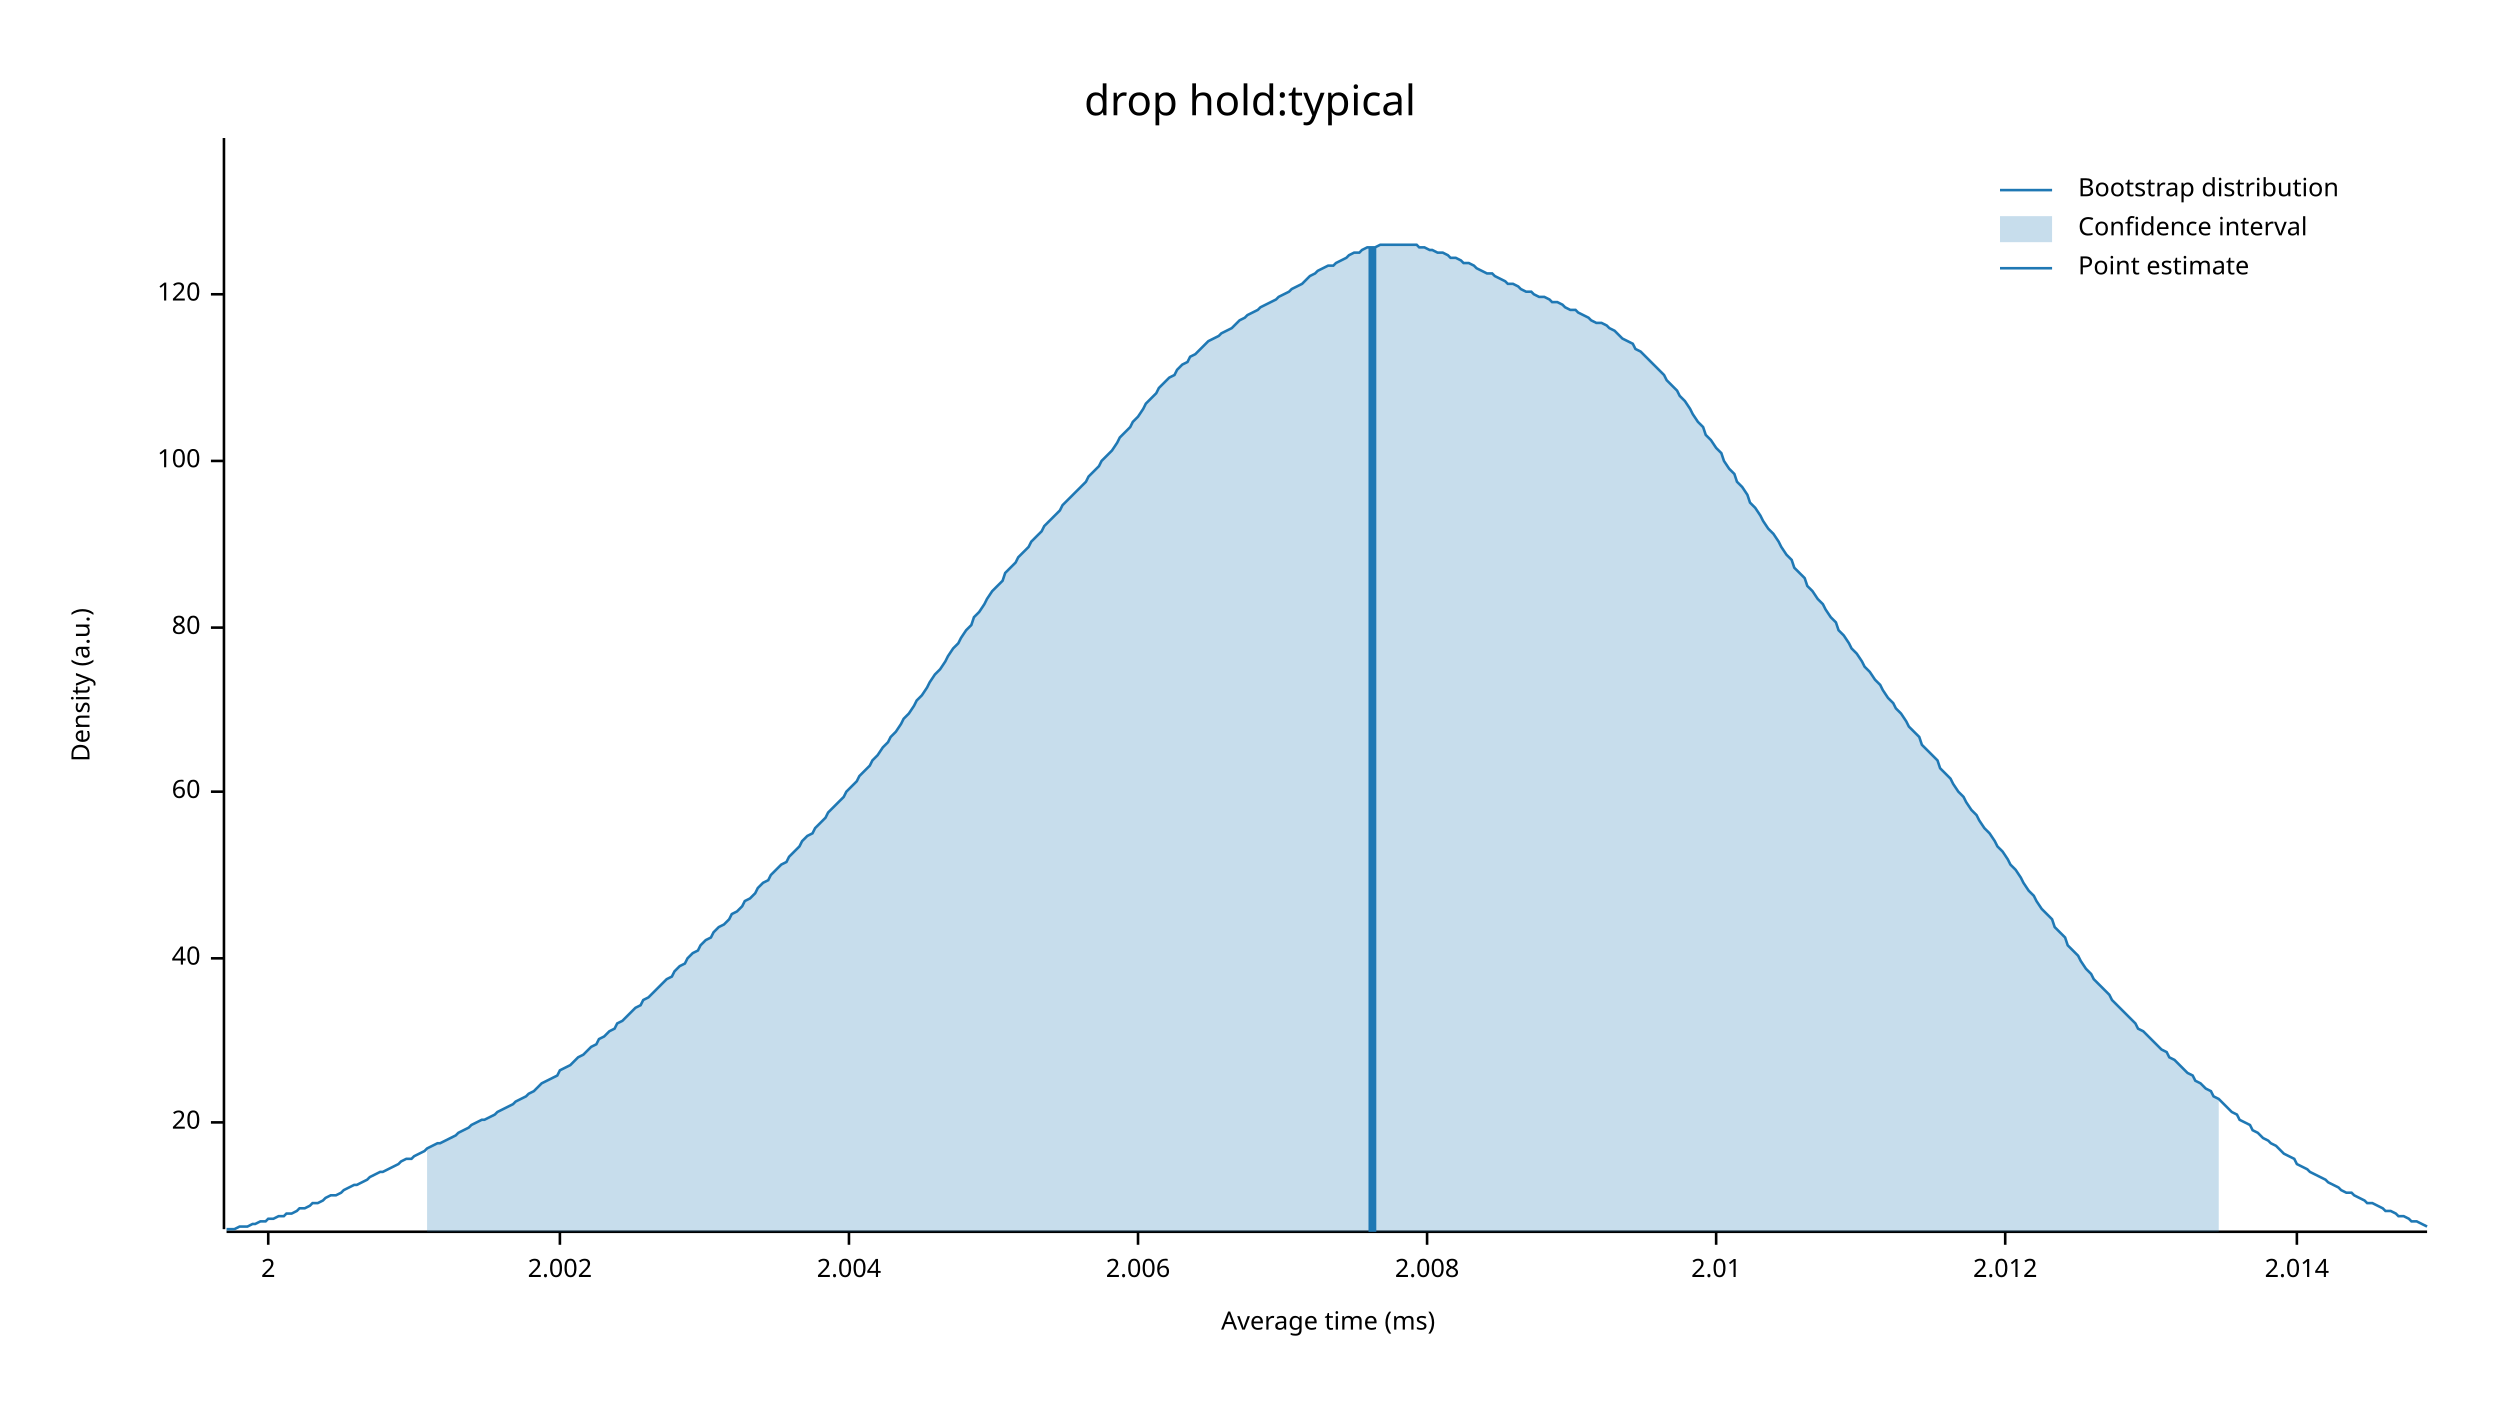
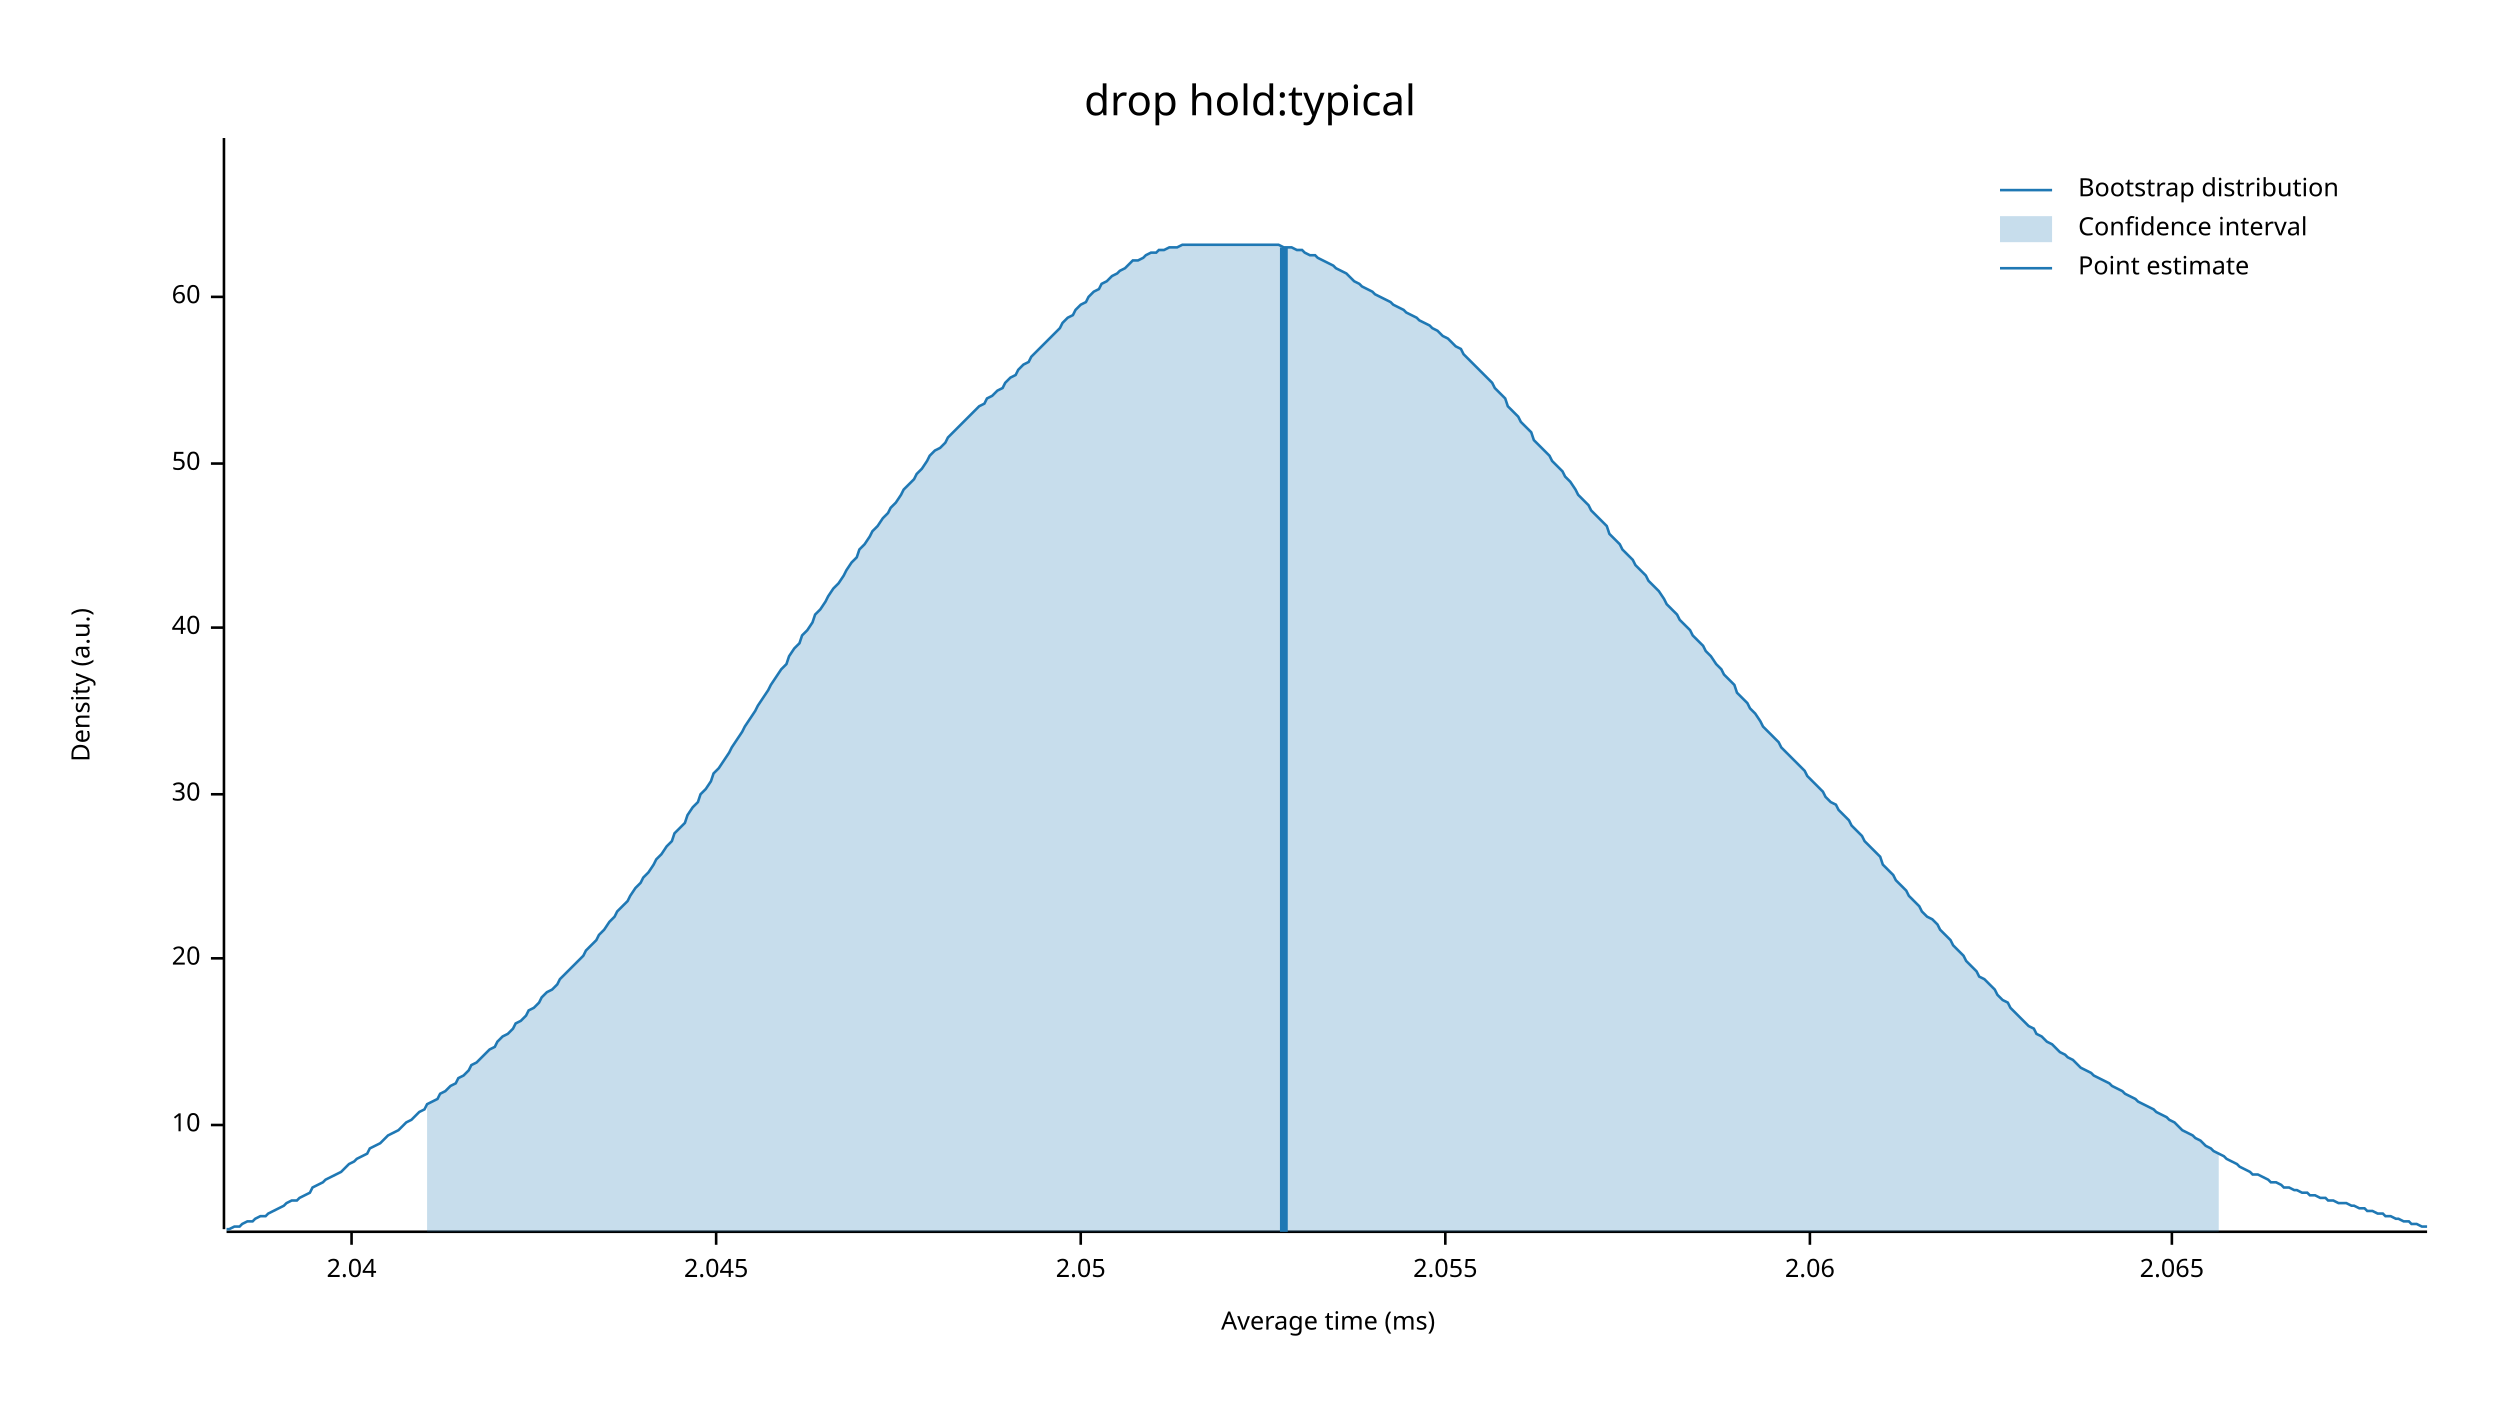
<svg xmlns="http://www.w3.org/2000/svg" width="960" height="540" viewBox="0 0 960 540">
  <text x="480" y="32" dy="0.76em" text-anchor="middle" font-family="sans-serif" font-size="16.129" opacity="1" fill="#000000">
drop hold:typical
</text>
  <text x="27" y="263" dy="0.76em" text-anchor="middle" font-family="sans-serif" font-size="9.677" opacity="1" fill="#000000" transform="rotate(270, 27, 263)">
Density (a.u.)
</text>
  <text x="510" y="513" dy="-0.5ex" text-anchor="middle" font-family="sans-serif" font-size="9.677" opacity="1" fill="#000000">
Average time (ms)
</text>
  <polyline fill="none" opacity="1" stroke="#000000" stroke-width="1" points="86,53 86,472 " />
-   <text x="77" y="431" dy="0.5ex" text-anchor="end" font-family="sans-serif" font-size="9.677" opacity="1" fill="#000000">
+   <text x="77" y="432" dy="0.5ex" text-anchor="end" font-family="sans-serif" font-size="9.677" opacity="1" fill="#000000">
+ 10
+ </text>
+   <polyline fill="none" opacity="1" stroke="#000000" stroke-width="1" points="81,432 86,432 " />
+   <text x="77" y="368" dy="0.5ex" text-anchor="end" font-family="sans-serif" font-size="9.677" opacity="1" fill="#000000">
20
</text>
-   <polyline fill="none" opacity="1" stroke="#000000" stroke-width="1" points="81,431 86,431 " />
-   <text x="77" y="368" dy="0.5ex" text-anchor="end" font-family="sans-serif" font-size="9.677" opacity="1" fill="#000000">
+   <polyline fill="none" opacity="1" stroke="#000000" stroke-width="1" points="81,368 86,368 " />
+   <text x="77" y="305" dy="0.5ex" text-anchor="end" font-family="sans-serif" font-size="9.677" opacity="1" fill="#000000">
+ 30
+ </text>
+   <polyline fill="none" opacity="1" stroke="#000000" stroke-width="1" points="81,305 86,305 " />
+   <text x="77" y="241" dy="0.5ex" text-anchor="end" font-family="sans-serif" font-size="9.677" opacity="1" fill="#000000">
40
</text>
-   <polyline fill="none" opacity="1" stroke="#000000" stroke-width="1" points="81,368 86,368 " />
-   <text x="77" y="304" dy="0.5ex" text-anchor="end" font-family="sans-serif" font-size="9.677" opacity="1" fill="#000000">
+   <polyline fill="none" opacity="1" stroke="#000000" stroke-width="1" points="81,241 86,241 " />
+   <text x="77" y="178" dy="0.5ex" text-anchor="end" font-family="sans-serif" font-size="9.677" opacity="1" fill="#000000">
+ 50
+ </text>
+   <polyline fill="none" opacity="1" stroke="#000000" stroke-width="1" points="81,178 86,178 " />
+   <text x="77" y="114" dy="0.5ex" text-anchor="end" font-family="sans-serif" font-size="9.677" opacity="1" fill="#000000">
60
</text>
-   <polyline fill="none" opacity="1" stroke="#000000" stroke-width="1" points="81,304 86,304 " />
-   <text x="77" y="241" dy="0.5ex" text-anchor="end" font-family="sans-serif" font-size="9.677" opacity="1" fill="#000000">
- 80
+   <polyline fill="none" opacity="1" stroke="#000000" stroke-width="1" points="81,114 86,114 " />
+   <polyline fill="none" opacity="1" stroke="#000000" stroke-width="1" points="87,473 932,473 " />
+   <text x="135" y="483" dy="0.76em" text-anchor="middle" font-family="sans-serif" font-size="9.677" opacity="1" fill="#000000">
+ 2.04
</text>
-   <polyline fill="none" opacity="1" stroke="#000000" stroke-width="1" points="81,241 86,241 " />
-   <text x="77" y="177" dy="0.5ex" text-anchor="end" font-family="sans-serif" font-size="9.677" opacity="1" fill="#000000">
- 100
+   <polyline fill="none" opacity="1" stroke="#000000" stroke-width="1" points="135,473 135,478 " />
+   <text x="275" y="483" dy="0.76em" text-anchor="middle" font-family="sans-serif" font-size="9.677" opacity="1" fill="#000000">
+ 2.045
</text>
-   <polyline fill="none" opacity="1" stroke="#000000" stroke-width="1" points="81,177 86,177 " />
-   <text x="77" y="113" dy="0.5ex" text-anchor="end" font-family="sans-serif" font-size="9.677" opacity="1" fill="#000000">
- 120
+   <polyline fill="none" opacity="1" stroke="#000000" stroke-width="1" points="275,473 275,478 " />
+   <text x="415" y="483" dy="0.76em" text-anchor="middle" font-family="sans-serif" font-size="9.677" opacity="1" fill="#000000">
+ 2.05
</text>
-   <polyline fill="none" opacity="1" stroke="#000000" stroke-width="1" points="81,113 86,113 " />
-   <polyline fill="none" opacity="1" stroke="#000000" stroke-width="1" points="87,473 932,473 " />
-   <text x="103" y="483" dy="0.76em" text-anchor="middle" font-family="sans-serif" font-size="9.677" opacity="1" fill="#000000">
- 2
+   <polyline fill="none" opacity="1" stroke="#000000" stroke-width="1" points="415,473 415,478 " />
+   <text x="555" y="483" dy="0.76em" text-anchor="middle" font-family="sans-serif" font-size="9.677" opacity="1" fill="#000000">
+ 2.055
</text>
-   <polyline fill="none" opacity="1" stroke="#000000" stroke-width="1" points="103,473 103,478 " />
-   <text x="215" y="483" dy="0.76em" text-anchor="middle" font-family="sans-serif" font-size="9.677" opacity="1" fill="#000000">
- 2.002
+   <polyline fill="none" opacity="1" stroke="#000000" stroke-width="1" points="555,473 555,478 " />
+   <text x="695" y="483" dy="0.76em" text-anchor="middle" font-family="sans-serif" font-size="9.677" opacity="1" fill="#000000">
+ 2.06
</text>
-   <polyline fill="none" opacity="1" stroke="#000000" stroke-width="1" points="215,473 215,478 " />
-   <text x="326" y="483" dy="0.76em" text-anchor="middle" font-family="sans-serif" font-size="9.677" opacity="1" fill="#000000">
- 2.004
+   <polyline fill="none" opacity="1" stroke="#000000" stroke-width="1" points="695,473 695,478 " />
+   <text x="834" y="483" dy="0.76em" text-anchor="middle" font-family="sans-serif" font-size="9.677" opacity="1" fill="#000000">
+ 2.065
</text>
-   <polyline fill="none" opacity="1" stroke="#000000" stroke-width="1" points="326,473 326,478 " />
-   <text x="437" y="483" dy="0.76em" text-anchor="middle" font-family="sans-serif" font-size="9.677" opacity="1" fill="#000000">
- 2.006
- </text>
-   <polyline fill="none" opacity="1" stroke="#000000" stroke-width="1" points="437,473 437,478 " />
-   <text x="548" y="483" dy="0.76em" text-anchor="middle" font-family="sans-serif" font-size="9.677" opacity="1" fill="#000000">
- 2.008
- </text>
-   <polyline fill="none" opacity="1" stroke="#000000" stroke-width="1" points="548,473 548,478 " />
-   <text x="659" y="483" dy="0.76em" text-anchor="middle" font-family="sans-serif" font-size="9.677" opacity="1" fill="#000000">
- 2.01
- </text>
-   <polyline fill="none" opacity="1" stroke="#000000" stroke-width="1" points="659,473 659,478 " />
-   <text x="770" y="483" dy="0.76em" text-anchor="middle" font-family="sans-serif" font-size="9.677" opacity="1" fill="#000000">
- 2.012
- </text>
-   <polyline fill="none" opacity="1" stroke="#000000" stroke-width="1" points="770,473 770,478 " />
-   <text x="882" y="483" dy="0.76em" text-anchor="middle" font-family="sans-serif" font-size="9.677" opacity="1" fill="#000000">
- 2.014
- </text>
-   <polyline fill="none" opacity="1" stroke="#000000" stroke-width="1" points="882,473 882,478 " />
-   <polyline fill="none" opacity="1" stroke="#1F78B4" stroke-width="1" points="87,472 88,472 90,472 92,471 93,471 95,471 97,470 98,470 100,469 102,469 103,468 105,468 107,467 109,467 110,466 112,466 114,465 115,464 117,464 119,463 120,462 122,462 124,461 125,460 127,459 129,459 131,458 132,457 134,456 136,455 137,455 139,454 141,453 142,452 144,451 146,450 147,450 149,449 151,448 153,447 154,446 156,445 158,445 159,444 161,443 163,442 164,441 166,440 168,439 169,439 171,438 173,437 175,436 176,435 178,434 180,433 181,432 183,431 185,430 186,430 188,429 190,428 191,427 193,426 195,425 197,424 198,423 200,422 202,421 203,420 205,419 207,417 208,416 210,415 212,414 214,413 215,411 217,410 219,409 220,408 222,406 224,405 225,404 227,402 229,401 230,399 232,398 234,396 236,395 237,393 239,392 241,390 242,389 244,387 246,386 247,384 249,383 251,381 252,380 254,378 256,376 258,375 259,373 261,371 263,370 264,368 266,366 268,365 269,363 271,361 273,360 274,358 276,356 278,355 280,353 281,351 283,350 285,348 286,346 288,345 290,343 291,341 293,339 295,338 296,336 298,334 300,332 302,331 303,329 305,327 307,325 308,323 310,321 312,320 313,318 315,316 317,314 318,312 320,310 322,308 324,306 325,304 327,302 329,300 330,298 332,296 334,294 335,292 337,290 339,287 341,285 342,283 344,281 346,278 347,276 349,274 351,271 352,269 354,267 356,264 357,262 359,259 361,257 363,254 364,252 366,249 368,247 369,245 371,242 373,240 374,237 376,235 378,232 379,230 381,227 383,225 385,223 386,220 388,218 390,216 391,214 393,212 395,210 396,208 398,206 400,204 401,202 403,200 405,198 407,196 408,194 410,192 412,190 413,189 415,187 417,185 418,183 420,181 422,179 423,177 425,175 427,173 429,170 430,168 432,166 434,164 435,162 437,160 439,157 440,155 442,153 444,151 445,149 447,147 449,145 451,144 452,142 454,140 456,139 457,137 459,136 461,134 462,133 464,131 466,130 468,129 469,128 471,127 473,126 474,125 476,123 478,122 479,121 481,120 483,119 484,118 486,117 488,116 490,115 491,114 493,113 495,112 496,111 498,110 500,109 501,108 503,106 505,105 506,104 508,103 510,102 512,102 513,101 515,100 517,99 518,98 520,97 522,97 523,96 525,95 527,95 528,95 530,94 532,94 534,94 535,94 537,94 539,94 540,94 542,94 544,94 545,95 547,95 549,96 550,96 552,97 554,97 556,98 557,99 559,99 561,100 562,101 564,101 566,102 567,103 569,104 571,105 573,105 574,106 576,107 578,108 579,109 581,109 583,110 584,111 586,112 588,112 589,113 591,114 593,114 595,115 596,116 598,116 600,117 601,118 603,119 605,119 606,120 608,121 610,122 611,123 613,124 615,124 617,125 618,126 620,127 622,129 623,130 625,131 627,132 628,134 630,135 632,137 633,138 635,140 637,142 639,144 640,146 642,148 644,150 645,152 647,154 649,157 650,159 652,162 654,164 655,167 657,169 659,172 661,174 662,177 664,180 666,182 667,185 669,187 671,190 672,193 674,195 676,198 677,200 679,203 681,205 683,208 684,210 686,213 688,215 689,218 691,220 693,222 694,225 696,227 698,230 700,232 701,234 703,237 705,239 706,242 708,244 710,247 711,249 713,251 715,254 716,256 718,258 720,261 722,263 723,265 725,268 727,270 728,272 730,274 732,277 733,279 735,281 737,283 738,286 740,288 742,290 744,292 745,295 747,297 749,299 750,301 752,304 754,306 755,308 757,311 759,313 760,315 762,318 764,320 766,323 767,325 769,327 771,330 772,332 774,334 776,337 777,339 779,342 781,344 782,346 784,349 786,351 788,353 789,356 791,358 793,360 794,363 796,365 798,367 799,369 801,372 803,374 804,376 806,378 808,380 810,382 811,384 813,386 815,388 816,389 818,391 820,393 821,395 823,396 825,398 827,400 828,401 830,403 832,404 833,406 835,407 837,409 838,410 840,412 842,413 843,415 845,416 847,418 849,419 850,421 852,422 854,424 855,425 857,427 859,428 860,430 862,431 864,432 865,434 867,435 869,437 871,438 872,439 874,440 876,442 877,443 879,444 881,445 882,447 884,448 886,449 887,450 889,451 891,452 893,453 894,454 896,455 898,456 899,457 901,458 903,458 904,459 906,460 908,461 909,462 911,462 913,463 915,464 916,465 918,465 920,466 921,467 923,467 925,468 926,469 928,469 930,470 932,471 " />
-   <polygon opacity="0.25" fill="#1F78B4" points="164,441 166,440 168,439 169,439 171,438 173,437 175,436 176,435 178,434 180,433 181,432 183,431 185,430 186,430 188,429 190,428 191,427 193,426 195,425 197,424 198,423 200,422 202,421 203,420 205,419 207,417 208,416 210,415 212,414 214,413 215,411 217,410 219,409 220,408 222,406 224,405 225,404 227,402 229,401 230,399 232,398 234,396 236,395 237,393 239,392 241,390 242,389 244,387 246,386 247,384 249,383 251,381 252,380 254,378 256,376 258,375 259,373 261,371 263,370 264,368 266,366 268,365 269,363 271,361 273,360 274,358 276,356 278,355 280,353 281,351 283,350 285,348 286,346 288,345 290,343 291,341 293,339 295,338 296,336 298,334 300,332 302,331 303,329 305,327 307,325 308,323 310,321 312,320 313,318 315,316 317,314 318,312 320,310 322,308 324,306 325,304 327,302 329,300 330,298 332,296 334,294 335,292 337,290 339,287 341,285 342,283 344,281 346,278 347,276 349,274 351,271 352,269 354,267 356,264 357,262 359,259 361,257 363,254 364,252 366,249 368,247 369,245 371,242 373,240 374,237 376,235 378,232 379,230 381,227 383,225 385,223 386,220 388,218 390,216 391,214 393,212 395,210 396,208 398,206 400,204 401,202 403,200 405,198 407,196 408,194 410,192 412,190 413,189 415,187 417,185 418,183 420,181 422,179 423,177 425,175 427,173 429,170 430,168 432,166 434,164 435,162 437,160 439,157 440,155 442,153 444,151 445,149 447,147 449,145 451,144 452,142 454,140 456,139 457,137 459,136 461,134 462,133 464,131 466,130 468,129 469,128 471,127 473,126 474,125 476,123 478,122 479,121 481,120 483,119 484,118 486,117 488,116 490,115 491,114 493,113 495,112 496,111 498,110 500,109 501,108 503,106 505,105 506,104 508,103 510,102 512,102 513,101 515,100 517,99 518,98 520,97 522,97 523,96 525,95 527,95 528,95 530,94 532,94 534,94 535,94 537,94 539,94 540,94 542,94 544,94 545,95 547,95 549,96 550,96 552,97 554,97 556,98 557,99 559,99 561,100 562,101 564,101 566,102 567,103 569,104 571,105 573,105 574,106 576,107 578,108 579,109 581,109 583,110 584,111 586,112 588,112 589,113 591,114 593,114 595,115 596,116 598,116 600,117 601,118 603,119 605,119 606,120 608,121 610,122 611,123 613,124 615,124 617,125 618,126 620,127 622,129 623,130 625,131 627,132 628,134 630,135 632,137 633,138 635,140 637,142 639,144 640,146 642,148 644,150 645,152 647,154 649,157 650,159 652,162 654,164 655,167 657,169 659,172 661,174 662,177 664,180 666,182 667,185 669,187 671,190 672,193 674,195 676,198 677,200 679,203 681,205 683,208 684,210 686,213 688,215 689,218 691,220 693,222 694,225 696,227 698,230 700,232 701,234 703,237 705,239 706,242 708,244 710,247 711,249 713,251 715,254 716,256 718,258 720,261 722,263 723,265 725,268 727,270 728,272 730,274 732,277 733,279 735,281 737,283 738,286 740,288 742,290 744,292 745,295 747,297 749,299 750,301 752,304 754,306 755,308 757,311 759,313 760,315 762,318 764,320 766,323 767,325 769,327 771,330 772,332 774,334 776,337 777,339 779,342 781,344 782,346 784,349 786,351 788,353 789,356 791,358 793,360 794,363 796,365 798,367 799,369 801,372 803,374 804,376 806,378 808,380 810,382 811,384 813,386 815,388 816,389 818,391 820,393 821,395 823,396 825,398 827,400 828,401 830,403 832,404 833,406 835,407 837,409 838,410 840,412 842,413 843,415 845,416 847,418 849,419 850,421 852,422 852,473 164,473 " />
-   <polyline fill="none" opacity="1" stroke="#1F78B4" stroke-width="3" points="527,473 527,95 " />
+   <polyline fill="none" opacity="1" stroke="#000000" stroke-width="1" points="834,473 834,478 " />
+   <polyline fill="none" opacity="1" stroke="#1F78B4" stroke-width="1" points="87,472 88,472 90,471 92,471 93,470 95,469 97,469 98,468 100,467 102,467 103,466 105,465 107,464 109,463 110,462 112,461 114,461 115,460 117,459 119,458 120,456 122,455 124,454 125,453 127,452 129,451 131,450 132,449 134,447 136,446 137,445 139,444 141,443 142,441 144,440 146,439 147,438 149,436 151,435 153,434 154,433 156,431 158,430 159,429 161,427 163,426 164,424 166,423 168,422 169,420 171,419 173,417 175,416 176,414 178,413 180,411 181,409 183,408 185,406 186,405 188,403 190,402 191,400 193,398 195,397 197,395 198,393 200,392 202,390 203,388 205,387 207,385 208,383 210,381 212,380 214,378 215,376 217,374 219,372 220,371 222,369 224,367 225,365 227,363 229,361 230,359 232,357 234,354 236,352 237,350 239,348 241,346 242,344 244,341 246,339 247,337 249,335 251,332 252,330 254,328 256,325 258,323 259,320 261,318 263,316 264,313 266,310 268,308 269,305 271,303 273,300 274,297 276,295 278,292 280,289 281,287 283,284 285,281 286,279 288,276 290,273 291,271 293,268 295,265 296,263 298,260 300,257 302,255 303,252 305,249 307,247 308,244 310,242 312,239 313,236 315,234 317,231 318,229 320,226 322,224 324,221 325,219 327,216 329,214 330,211 332,209 334,206 335,204 337,202 339,199 341,197 342,195 344,193 346,190 347,188 349,186 351,184 352,182 354,180 356,177 357,175 359,173 361,172 363,170 364,168 366,166 368,164 369,163 371,161 373,159 374,158 376,156 378,155 379,153 381,152 383,150 385,149 386,147 388,145 390,144 391,142 393,140 395,139 396,137 398,135 400,133 401,132 403,130 405,128 407,126 408,124 410,122 412,121 413,119 415,117 417,116 418,114 420,112 422,111 423,109 425,108 427,106 429,105 430,104 432,103 434,101 435,100 437,100 439,99 440,98 442,97 444,97 445,96 447,96 449,95 451,95 452,95 454,94 456,94 457,94 459,94 461,94 462,94 464,94 466,94 468,94 469,94 471,94 473,94 474,94 476,94 478,94 479,94 481,94 483,94 484,94 486,94 488,94 490,94 491,94 493,95 495,95 496,95 498,96 500,96 501,97 503,98 505,98 506,99 508,100 510,101 512,102 513,103 515,104 517,105 518,106 520,108 522,109 523,110 525,111 527,112 528,113 530,114 532,115 534,116 535,117 537,118 539,119 540,120 542,121 544,122 545,123 547,124 549,125 550,126 552,127 554,129 556,130 557,131 559,133 561,134 562,136 564,138 566,140 567,141 569,143 571,145 573,147 574,149 576,151 578,153 579,156 581,158 583,160 584,162 586,164 588,166 589,169 591,171 593,173 595,175 596,177 598,179 600,181 601,183 603,185 605,188 606,190 608,192 610,194 611,196 613,198 615,200 617,202 618,205 620,207 622,209 623,211 625,213 627,215 628,217 630,219 632,221 633,223 635,225 637,227 639,230 640,232 642,234 644,236 645,238 647,240 649,242 650,244 652,246 654,248 655,250 657,252 659,255 661,257 662,259 664,261 666,263 667,266 669,268 671,270 672,272 674,274 676,277 677,279 679,281 681,283 683,285 684,287 686,289 688,291 689,292 691,294 693,296 694,298 696,300 698,302 700,304 701,306 703,308 705,309 706,311 708,313 710,315 711,317 713,319 715,321 716,323 718,325 720,327 722,329 723,332 725,334 727,336 728,338 730,340 732,342 733,344 735,346 737,348 738,350 740,352 742,353 744,355 745,357 747,359 749,361 750,363 752,365 754,367 755,369 757,371 759,373 760,375 762,376 764,378 766,380 767,382 769,384 771,385 772,387 774,389 776,391 777,392 779,394 781,395 782,397 784,398 786,400 788,401 789,402 791,404 793,405 794,406 796,407 798,409 799,410 801,411 803,412 804,413 806,414 808,415 810,416 811,417 813,418 815,419 816,420 818,421 820,422 821,423 823,424 825,425 827,426 828,427 830,428 832,429 833,430 835,431 837,433 838,434 840,435 842,436 843,437 845,438 847,440 849,441 850,442 852,443 854,444 855,445 857,446 859,447 860,448 862,449 864,450 865,451 867,451 869,452 871,453 872,454 874,454 876,455 877,456 879,456 881,457 882,457 884,458 886,458 887,459 889,459 891,460 893,460 894,461 896,461 898,462 899,462 901,462 903,463 904,463 906,464 908,464 909,465 911,465 913,466 915,466 916,467 918,467 920,468 921,468 923,469 925,469 926,470 928,470 930,471 932,471 " />
+   <polygon opacity="0.25" fill="#1F78B4" points="164,424 166,423 168,422 169,420 171,419 173,417 175,416 176,414 178,413 180,411 181,409 183,408 185,406 186,405 188,403 190,402 191,400 193,398 195,397 197,395 198,393 200,392 202,390 203,388 205,387 207,385 208,383 210,381 212,380 214,378 215,376 217,374 219,372 220,371 222,369 224,367 225,365 227,363 229,361 230,359 232,357 234,354 236,352 237,350 239,348 241,346 242,344 244,341 246,339 247,337 249,335 251,332 252,330 254,328 256,325 258,323 259,320 261,318 263,316 264,313 266,310 268,308 269,305 271,303 273,300 274,297 276,295 278,292 280,289 281,287 283,284 285,281 286,279 288,276 290,273 291,271 293,268 295,265 296,263 298,260 300,257 302,255 303,252 305,249 307,247 308,244 310,242 312,239 313,236 315,234 317,231 318,229 320,226 322,224 324,221 325,219 327,216 329,214 330,211 332,209 334,206 335,204 337,202 339,199 341,197 342,195 344,193 346,190 347,188 349,186 351,184 352,182 354,180 356,177 357,175 359,173 361,172 363,170 364,168 366,166 368,164 369,163 371,161 373,159 374,158 376,156 378,155 379,153 381,152 383,150 385,149 386,147 388,145 390,144 391,142 393,140 395,139 396,137 398,135 400,133 401,132 403,130 405,128 407,126 408,124 410,122 412,121 413,119 415,117 417,116 418,114 420,112 422,111 423,109 425,108 427,106 429,105 430,104 432,103 434,101 435,100 437,100 439,99 440,98 442,97 444,97 445,96 447,96 449,95 451,95 452,95 454,94 456,94 457,94 459,94 461,94 462,94 464,94 466,94 468,94 469,94 471,94 473,94 474,94 476,94 478,94 479,94 481,94 483,94 484,94 486,94 488,94 490,94 491,94 493,95 495,95 496,95 498,96 500,96 501,97 503,98 505,98 506,99 508,100 510,101 512,102 513,103 515,104 517,105 518,106 520,108 522,109 523,110 525,111 527,112 528,113 530,114 532,115 534,116 535,117 537,118 539,119 540,120 542,121 544,122 545,123 547,124 549,125 550,126 552,127 554,129 556,130 557,131 559,133 561,134 562,136 564,138 566,140 567,141 569,143 571,145 573,147 574,149 576,151 578,153 579,156 581,158 583,160 584,162 586,164 588,166 589,169 591,171 593,173 595,175 596,177 598,179 600,181 601,183 603,185 605,188 606,190 608,192 610,194 611,196 613,198 615,200 617,202 618,205 620,207 622,209 623,211 625,213 627,215 628,217 630,219 632,221 633,223 635,225 637,227 639,230 640,232 642,234 644,236 645,238 647,240 649,242 650,244 652,246 654,248 655,250 657,252 659,255 661,257 662,259 664,261 666,263 667,266 669,268 671,270 672,272 674,274 676,277 677,279 679,281 681,283 683,285 684,287 686,289 688,291 689,292 691,294 693,296 694,298 696,300 698,302 700,304 701,306 703,308 705,309 706,311 708,313 710,315 711,317 713,319 715,321 716,323 718,325 720,327 722,329 723,332 725,334 727,336 728,338 730,340 732,342 733,344 735,346 737,348 738,350 740,352 742,353 744,355 745,357 747,359 749,361 750,363 752,365 754,367 755,369 757,371 759,373 760,375 762,376 764,378 766,380 767,382 769,384 771,385 772,387 774,389 776,391 777,392 779,394 781,395 782,397 784,398 786,400 788,401 789,402 791,404 793,405 794,406 796,407 798,409 799,410 801,411 803,412 804,413 806,414 808,415 810,416 811,417 813,418 815,419 816,420 818,421 820,422 821,423 823,424 825,425 827,426 828,427 830,428 832,429 833,430 835,431 837,433 838,434 840,435 842,436 843,437 845,438 847,440 849,441 850,442 852,443 852,473 164,473 " />
+   <polyline fill="none" opacity="1" stroke="#1F78B4" stroke-width="3" points="493,473 493,95 " />
  <text x="798" y="68" dy="0.76em" text-anchor="start" font-family="sans-serif" font-size="9.677" opacity="1" fill="#000000">
Bootstrap distribution
</text>
  <text x="798" y="83" dy="0.76em" text-anchor="start" font-family="sans-serif" font-size="9.677" opacity="1" fill="#000000">
Confidence interval
</text>
  <text x="798" y="98" dy="0.76em" text-anchor="start" font-family="sans-serif" font-size="9.677" opacity="1" fill="#000000">
Point estimate
</text>
  <polyline fill="none" opacity="1" stroke="#1F78B4" stroke-width="1" points="768,73 788,73 " />
  <rect x="768" y="83" width="20" height="10" opacity="0.25" fill="#1F78B4" stroke="none" />
  <polyline fill="none" opacity="1" stroke="#1F78B4" stroke-width="1" points="768,103 788,103 " />
</svg>
